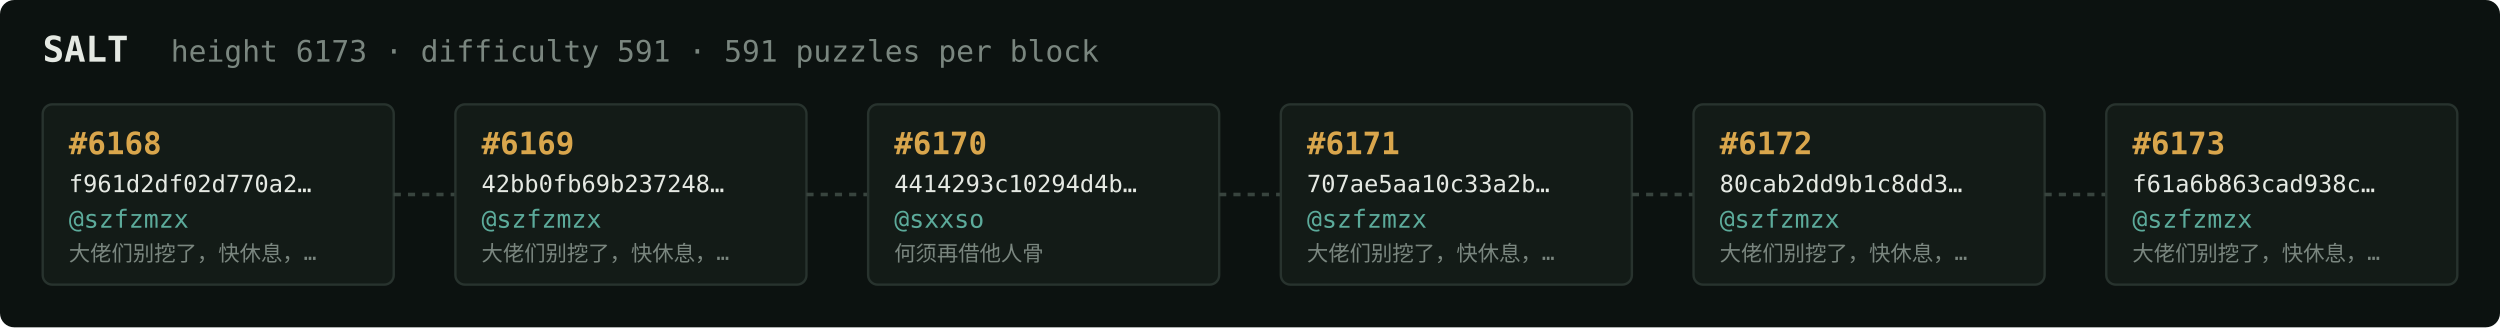
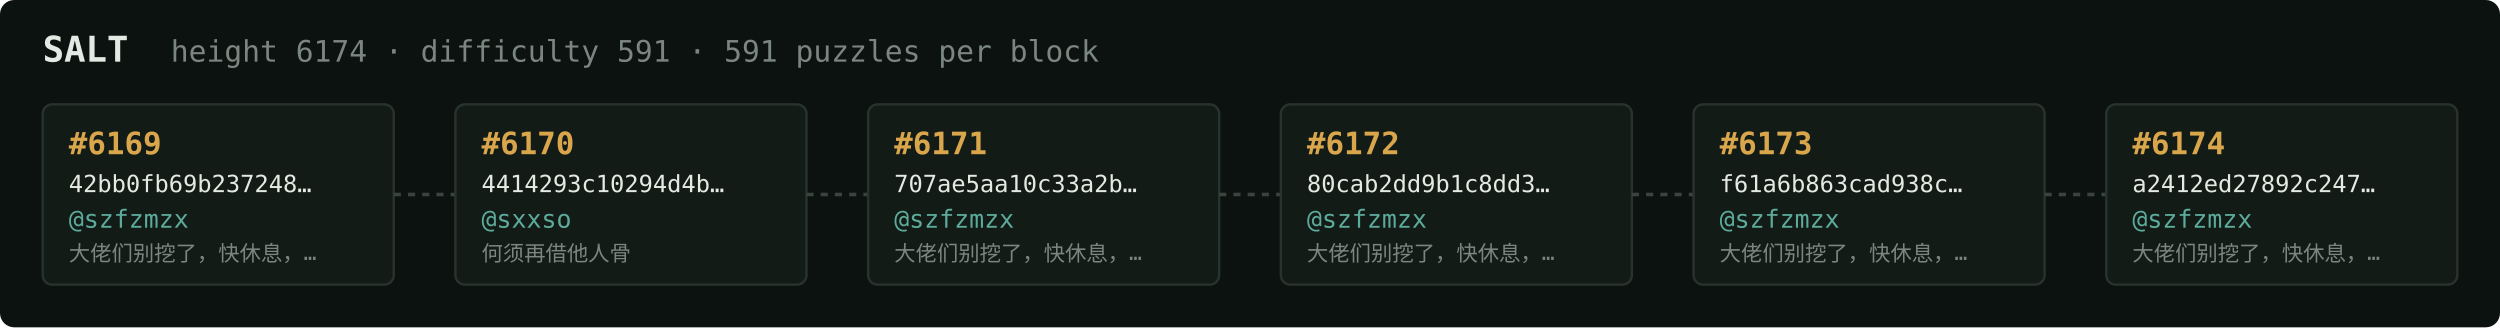
<svg xmlns="http://www.w3.org/2000/svg" width="1054" height="138" viewBox="0 0 1054 138" font-family="ui-monospace,SFMono-Regular,Menlo,monospace">
  <rect fill="#0c1210" width="1054" height="138" rx="6" />
  <text x="18" y="26" fill="#e5e9e3" font-size="15" font-weight="700">SALT</text>
-   <text x="72" y="26" fill="#7a867f" font-size="12.5">height 6173 · difficulty 591 · 591 puzzles per block</text>
+   <text x="72" y="26" fill="#7a867f" font-size="12.5">height 6174 · difficulty 591 · 591 puzzles per block</text>
  <rect x="18" y="44" width="148" height="76" rx="4" fill="#131b17" stroke="#28332e" stroke-width="1" />
-   <text x="29" y="65" fill="#d9a64c" font-size="13" font-weight="700">#6168</text>
-   <text x="29" y="81" fill="#e5e9e3" font-size="10">f961d2df02d770a2…</text>
+   <text x="29" y="65" fill="#d9a64c" font-size="13" font-weight="700">#6169</text>
+   <text x="29" y="81" fill="#e5e9e3" font-size="10">42bb0fb69b237248…</text>
  <text x="29" y="96" fill="#5cab9b" font-size="10.5">@szfzmzx</text>
  <text x="29" y="110" fill="#7a867f" font-size="9">大佬们别挖了，快休息，…</text>
  <line x1="166" y1="82.0" x2="192" y2="82.0" stroke="#38443e" stroke-width="1.5" stroke-dasharray="3 3" />
  <rect x="192" y="44" width="148" height="76" rx="4" fill="#131b17" stroke="#28332e" stroke-width="1" />
-   <text x="203" y="65" fill="#d9a64c" font-size="13" font-weight="700">#6169</text>
-   <text x="203" y="81" fill="#e5e9e3" font-size="10">42bb0fb69b237248…</text>
-   <text x="203" y="96" fill="#5cab9b" font-size="10.5">@szfzmzx</text>
-   <text x="203" y="110" fill="#7a867f" font-size="9">大佬们别挖了，快休息，…</text>
+   <text x="203" y="65" fill="#d9a64c" font-size="13" font-weight="700">#6170</text>
+   <text x="203" y="81" fill="#e5e9e3" font-size="10">4414293c10294d4b…</text>
+   <text x="203" y="96" fill="#5cab9b" font-size="10.5">@sxxso</text>
+   <text x="203" y="110" fill="#7a867f" font-size="9">何须再借他人骨</text>
  <line x1="340" y1="82.0" x2="366" y2="82.0" stroke="#38443e" stroke-width="1.5" stroke-dasharray="3 3" />
  <rect x="366" y="44" width="148" height="76" rx="4" fill="#131b17" stroke="#28332e" stroke-width="1" />
-   <text x="377" y="65" fill="#d9a64c" font-size="13" font-weight="700">#6170</text>
-   <text x="377" y="81" fill="#e5e9e3" font-size="10">4414293c10294d4b…</text>
-   <text x="377" y="96" fill="#5cab9b" font-size="10.5">@sxxso</text>
-   <text x="377" y="110" fill="#7a867f" font-size="9">何须再借他人骨</text>
+   <text x="377" y="65" fill="#d9a64c" font-size="13" font-weight="700">#6171</text>
+   <text x="377" y="81" fill="#e5e9e3" font-size="10">707ae5aa10c33a2b…</text>
+   <text x="377" y="96" fill="#5cab9b" font-size="10.5">@szfzmzx</text>
+   <text x="377" y="110" fill="#7a867f" font-size="9">大佬们别挖了，快休息，…</text>
  <line x1="514" y1="82.0" x2="540" y2="82.0" stroke="#38443e" stroke-width="1.5" stroke-dasharray="3 3" />
  <rect x="540" y="44" width="148" height="76" rx="4" fill="#131b17" stroke="#28332e" stroke-width="1" />
-   <text x="551" y="65" fill="#d9a64c" font-size="13" font-weight="700">#6171</text>
-   <text x="551" y="81" fill="#e5e9e3" font-size="10">707ae5aa10c33a2b…</text>
+   <text x="551" y="65" fill="#d9a64c" font-size="13" font-weight="700">#6172</text>
+   <text x="551" y="81" fill="#e5e9e3" font-size="10">80cab2dd9b1c8dd3…</text>
  <text x="551" y="96" fill="#5cab9b" font-size="10.5">@szfzmzx</text>
  <text x="551" y="110" fill="#7a867f" font-size="9">大佬们别挖了，快休息，…</text>
  <line x1="688" y1="82.0" x2="714" y2="82.0" stroke="#38443e" stroke-width="1.5" stroke-dasharray="3 3" />
  <rect x="714" y="44" width="148" height="76" rx="4" fill="#131b17" stroke="#28332e" stroke-width="1" />
-   <text x="725" y="65" fill="#d9a64c" font-size="13" font-weight="700">#6172</text>
-   <text x="725" y="81" fill="#e5e9e3" font-size="10">80cab2dd9b1c8dd3…</text>
+   <text x="725" y="65" fill="#d9a64c" font-size="13" font-weight="700">#6173</text>
+   <text x="725" y="81" fill="#e5e9e3" font-size="10">f61a6b863cad938c…</text>
  <text x="725" y="96" fill="#5cab9b" font-size="10.5">@szfzmzx</text>
  <text x="725" y="110" fill="#7a867f" font-size="9">大佬们别挖了，快休息，…</text>
  <line x1="862" y1="82.0" x2="888" y2="82.0" stroke="#38443e" stroke-width="1.5" stroke-dasharray="3 3" />
  <rect x="888" y="44" width="148" height="76" rx="4" fill="#131b17" stroke="#28332e" stroke-width="1" />
-   <text x="899" y="65" fill="#d9a64c" font-size="13" font-weight="700">#6173</text>
-   <text x="899" y="81" fill="#e5e9e3" font-size="10">f61a6b863cad938c…</text>
+   <text x="899" y="65" fill="#d9a64c" font-size="13" font-weight="700">#6174</text>
+   <text x="899" y="81" fill="#e5e9e3" font-size="10">a2412ed27892c247…</text>
  <text x="899" y="96" fill="#5cab9b" font-size="10.5">@szfzmzx</text>
  <text x="899" y="110" fill="#7a867f" font-size="9">大佬们别挖了，快休息，…</text>
</svg>
